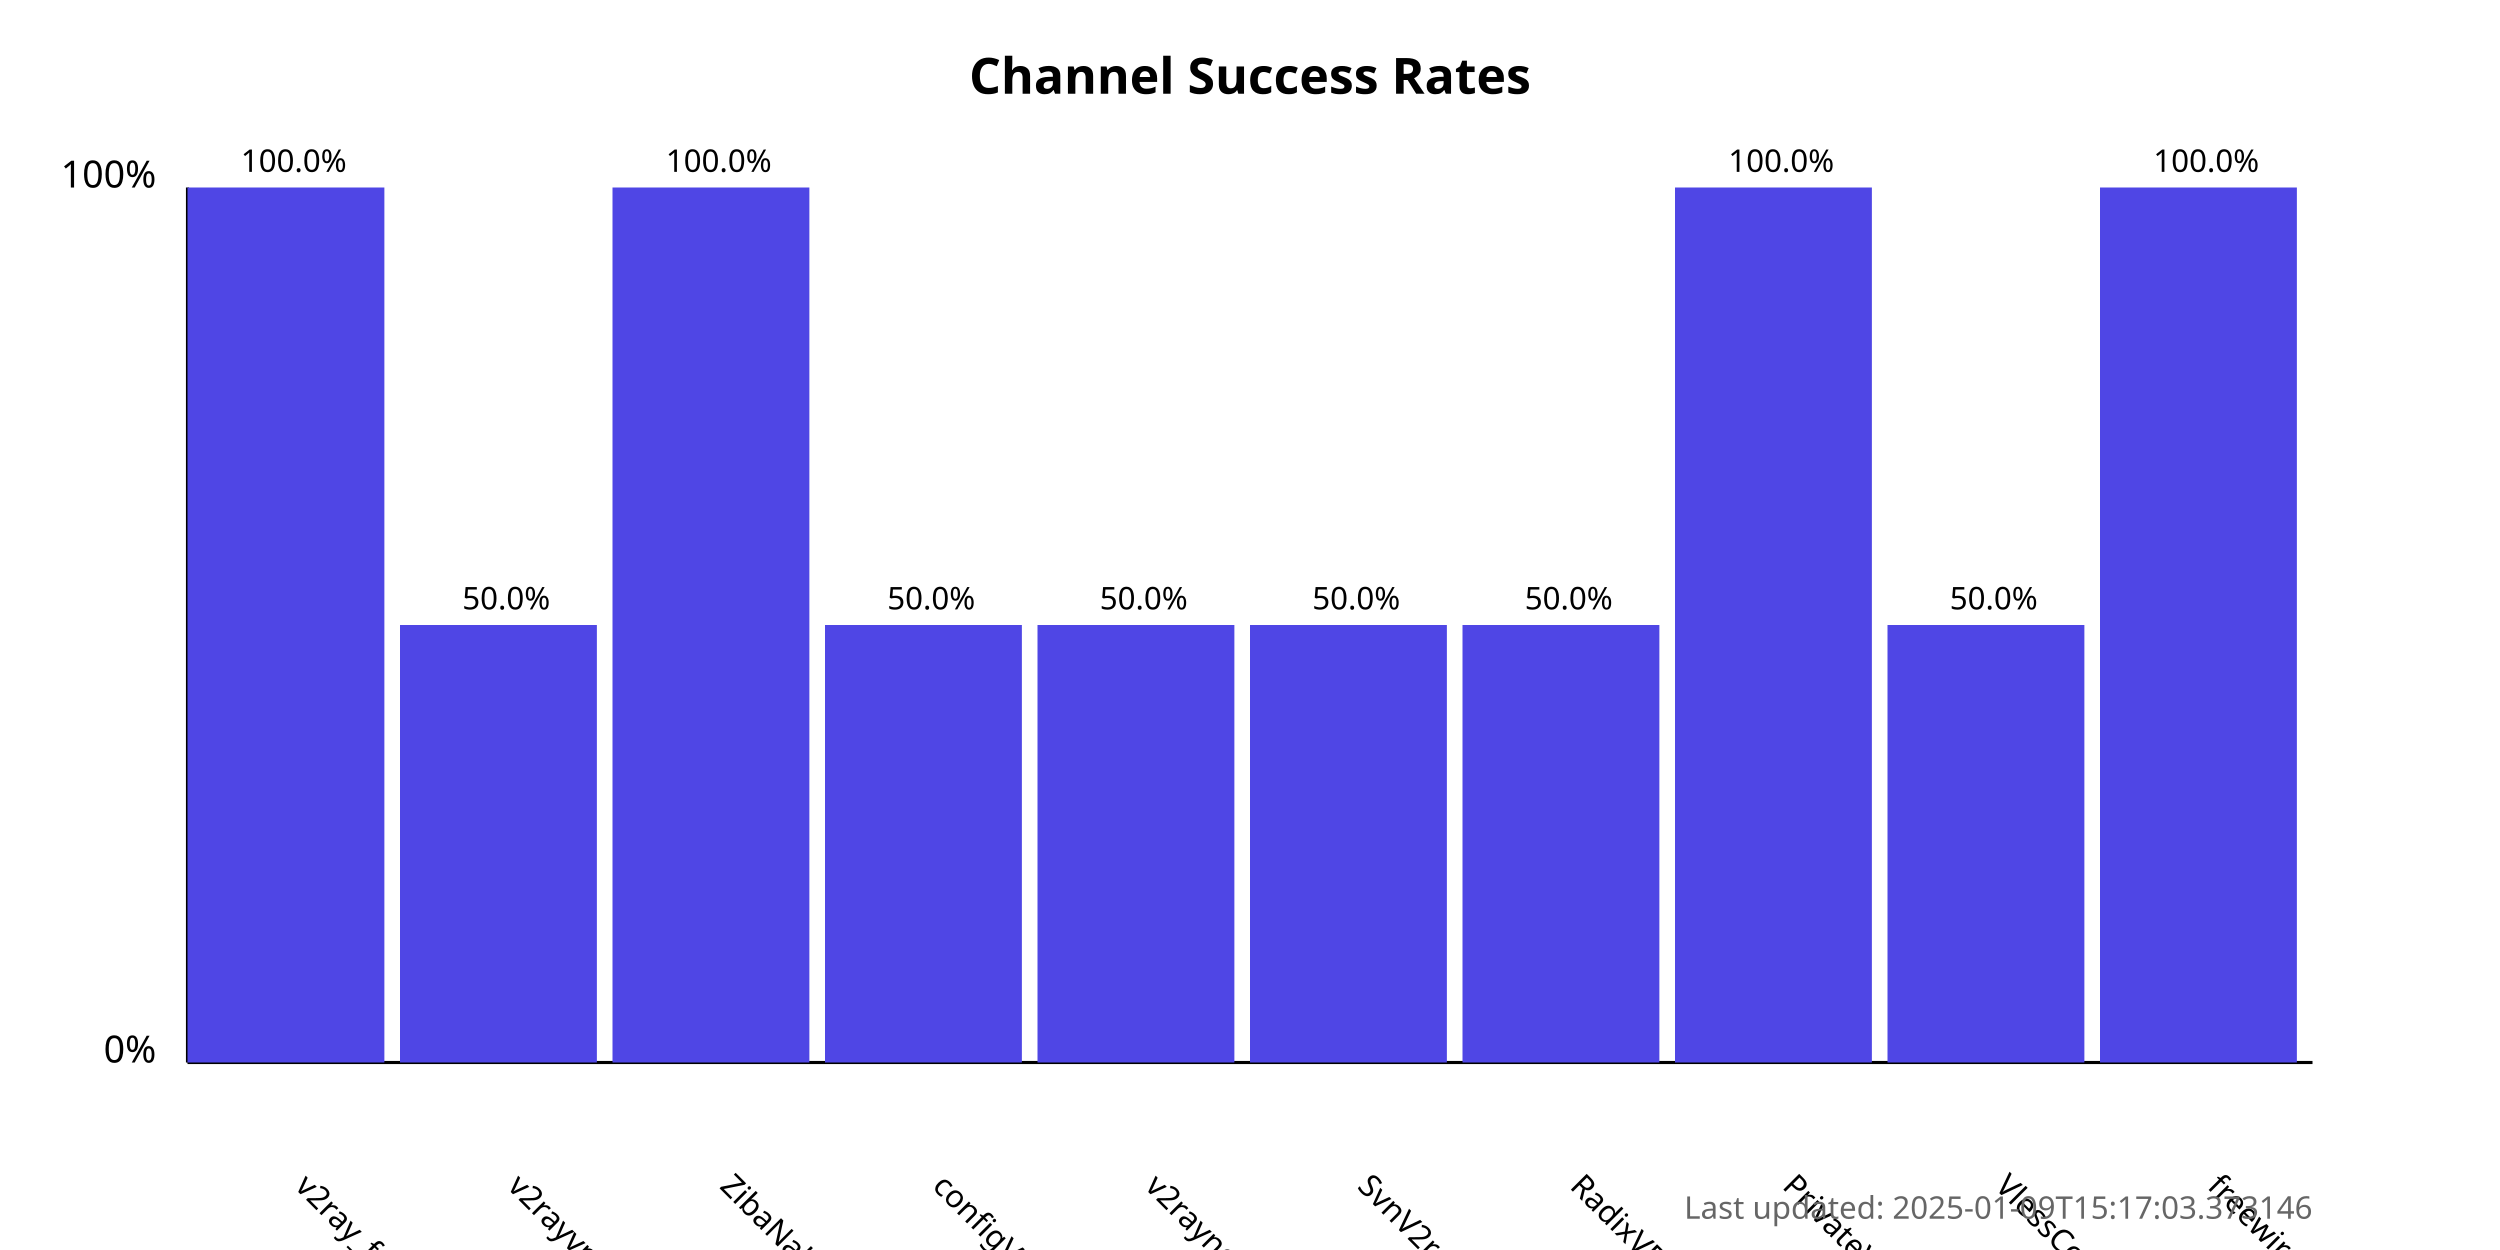
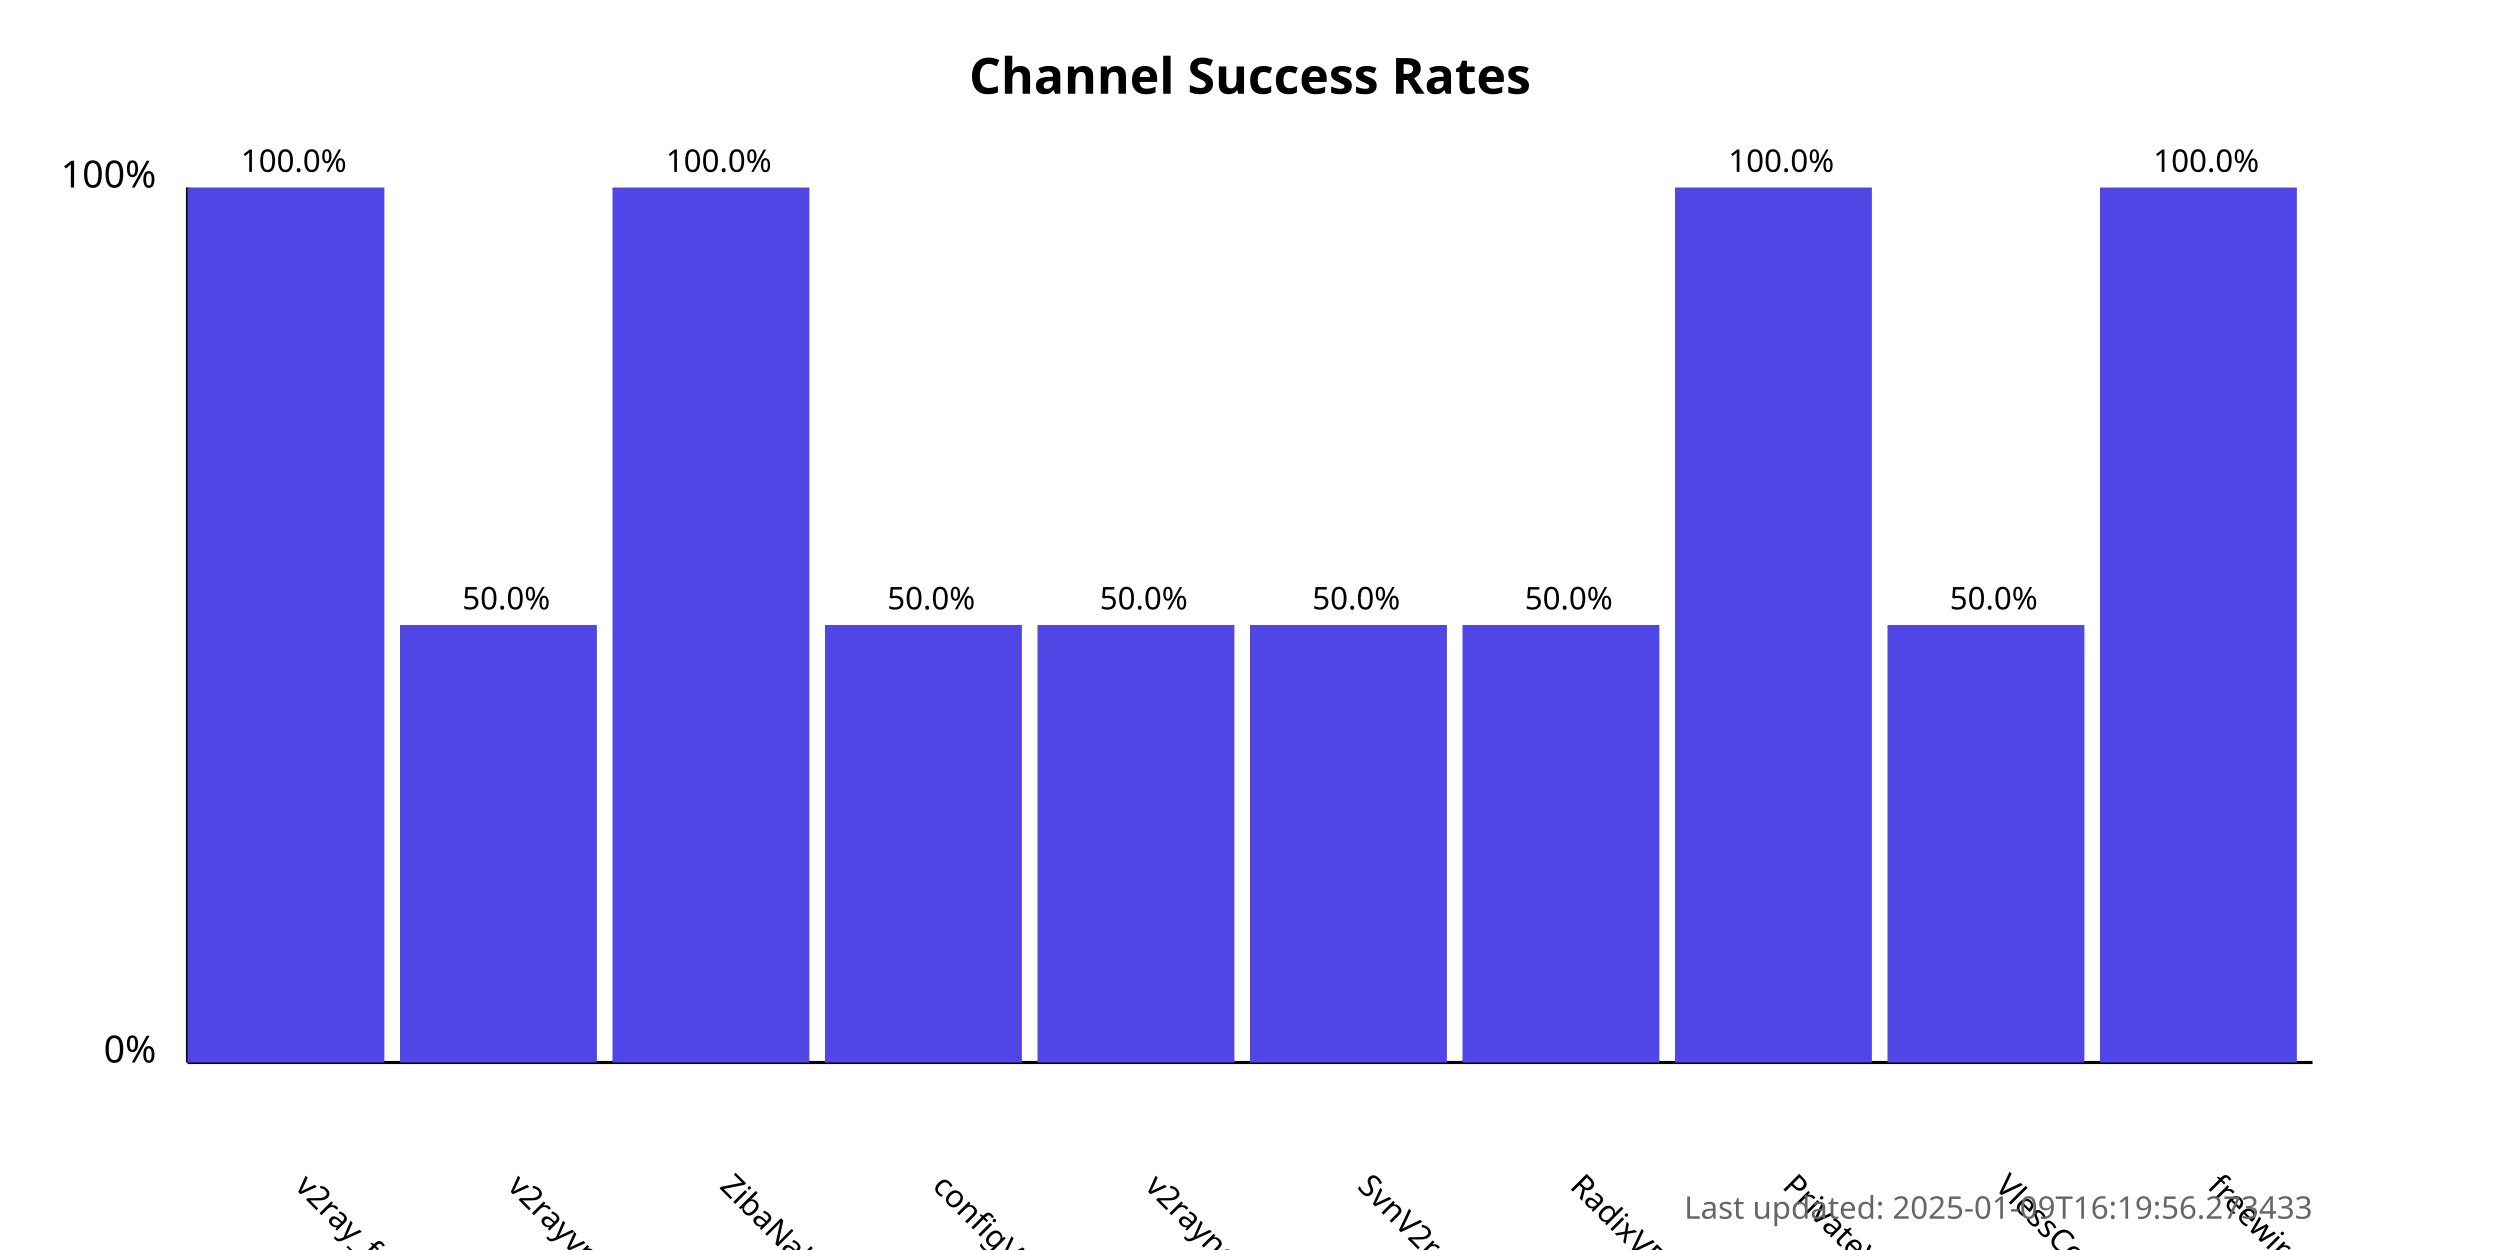
<svg xmlns="http://www.w3.org/2000/svg" width="800" height="400">
  <style>
            .chart-title { font: bold 16px sans-serif; }
            .axis-label { font: 12px sans-serif; }
            .tick-label { font: 10px sans-serif; }
            .bar { fill: #4f46e5; }
            .bar:hover { fill: #6366f1; }
            .timestamp { font: 10px sans-serif; fill: #666; }
        </style>
  <text x="400.0" y="30" text-anchor="middle" class="chart-title">
            Channel Success Rates
        </text>
  <line x1="60" y1="340" x2="60" y2="60" stroke="black" stroke-width="1" />
  <line x1="60" y1="340" x2="740" y2="340" stroke="black" stroke-width="1" />
  <text x="50" y="340" text-anchor="end" class="axis-label">0%</text>
  <text x="50" y="60" text-anchor="end" class="axis-label">100%</text>
  <g>
    <rect x="60" y="60.0" width="63.0" height="280.0" class="bar" />
    <text x="94.0" y="380" transform="rotate(45, 94.0, 380)" text-anchor="start" class="tick-label">
                v2ray_free_conf
            </text>
    <text x="94.0" y="55.0" text-anchor="middle" class="tick-label">
                100.0%
            </text>
  </g>
  <g>
    <rect x="128.0" y="200.0" width="63.0" height="140.0" class="bar" />
    <text x="162.0" y="380" transform="rotate(45, 162.0, 380)" text-anchor="start" class="tick-label">
                v2rayvpno
            </text>
    <text x="162.0" y="195.0" text-anchor="middle" class="tick-label">
                50.0%
            </text>
  </g>
  <g>
    <rect x="196.0" y="60.0" width="63.0" height="280.0" class="bar" />
    <text x="230.0" y="380" transform="rotate(45, 230.0, 380)" text-anchor="start" class="tick-label">
                ZibaNabz
            </text>
    <text x="230.0" y="55.0" text-anchor="middle" class="tick-label">
                100.0%
            </text>
  </g>
  <g>
    <rect x="264.0" y="200.0" width="63.0" height="140.0" class="bar" />
    <text x="298.0" y="380" transform="rotate(45, 298.0, 380)" text-anchor="start" class="tick-label">
                configV2rayForFree
            </text>
    <text x="298.0" y="195.0" text-anchor="middle" class="tick-label">
                50.0%
            </text>
  </g>
  <g>
    <rect x="332.0" y="200.0" width="63.0" height="140.0" class="bar" />
    <text x="366.0" y="380" transform="rotate(45, 366.0, 380)" text-anchor="start" class="tick-label">
                v2rayngvpn
            </text>
    <text x="366.0" y="195.0" text-anchor="middle" class="tick-label">
                50.0%
            </text>
  </g>
  <g>
    <rect x="400.0" y="200.0" width="63.0" height="140.0" class="bar" />
    <text x="434.0" y="380" transform="rotate(45, 434.0, 380)" text-anchor="start" class="tick-label">
                SvnV2ray
            </text>
    <text x="434.0" y="195.0" text-anchor="middle" class="tick-label">
                50.0%
            </text>
  </g>
  <g>
    <rect x="468.0" y="200.0" width="63.0" height="140.0" class="bar" />
    <text x="502.0" y="380" transform="rotate(45, 502.0, 380)" text-anchor="start" class="tick-label">
                RadixVPN
            </text>
    <text x="502.0" y="195.0" text-anchor="middle" class="tick-label">
                50.0%
            </text>
  </g>
  <g>
    <rect x="536.0" y="60.0" width="63.0" height="280.0" class="bar" />
    <text x="570.0" y="380" transform="rotate(45, 570.0, 380)" text-anchor="start" class="tick-label">
                PrivateVPNs
            </text>
    <text x="570.0" y="55.0" text-anchor="middle" class="tick-label">
                100.0%
            </text>
  </g>
  <g>
    <rect x="604.0" y="200.0" width="63.0" height="140.0" class="bar" />
    <text x="638.0" y="380" transform="rotate(45, 638.0, 380)" text-anchor="start" class="tick-label">
                VlessConfig
            </text>
    <text x="638.0" y="195.0" text-anchor="middle" class="tick-label">
                50.0%
            </text>
  </g>
  <g>
    <rect x="672.0" y="60.0" width="63.0" height="280.0" class="bar" />
    <text x="706.0" y="380" transform="rotate(45, 706.0, 380)" text-anchor="start" class="tick-label">
                freewireguard
            </text>
    <text x="706.0" y="55.0" text-anchor="middle" class="tick-label">
                100.0%
            </text>
  </g>
  <text x="740" y="390" text-anchor="end" class="timestamp">
-             Last updated: 2025-01-09T15:17:03.373146
+             Last updated: 2025-01-09T16:19:56.273433
        </text>
</svg>
